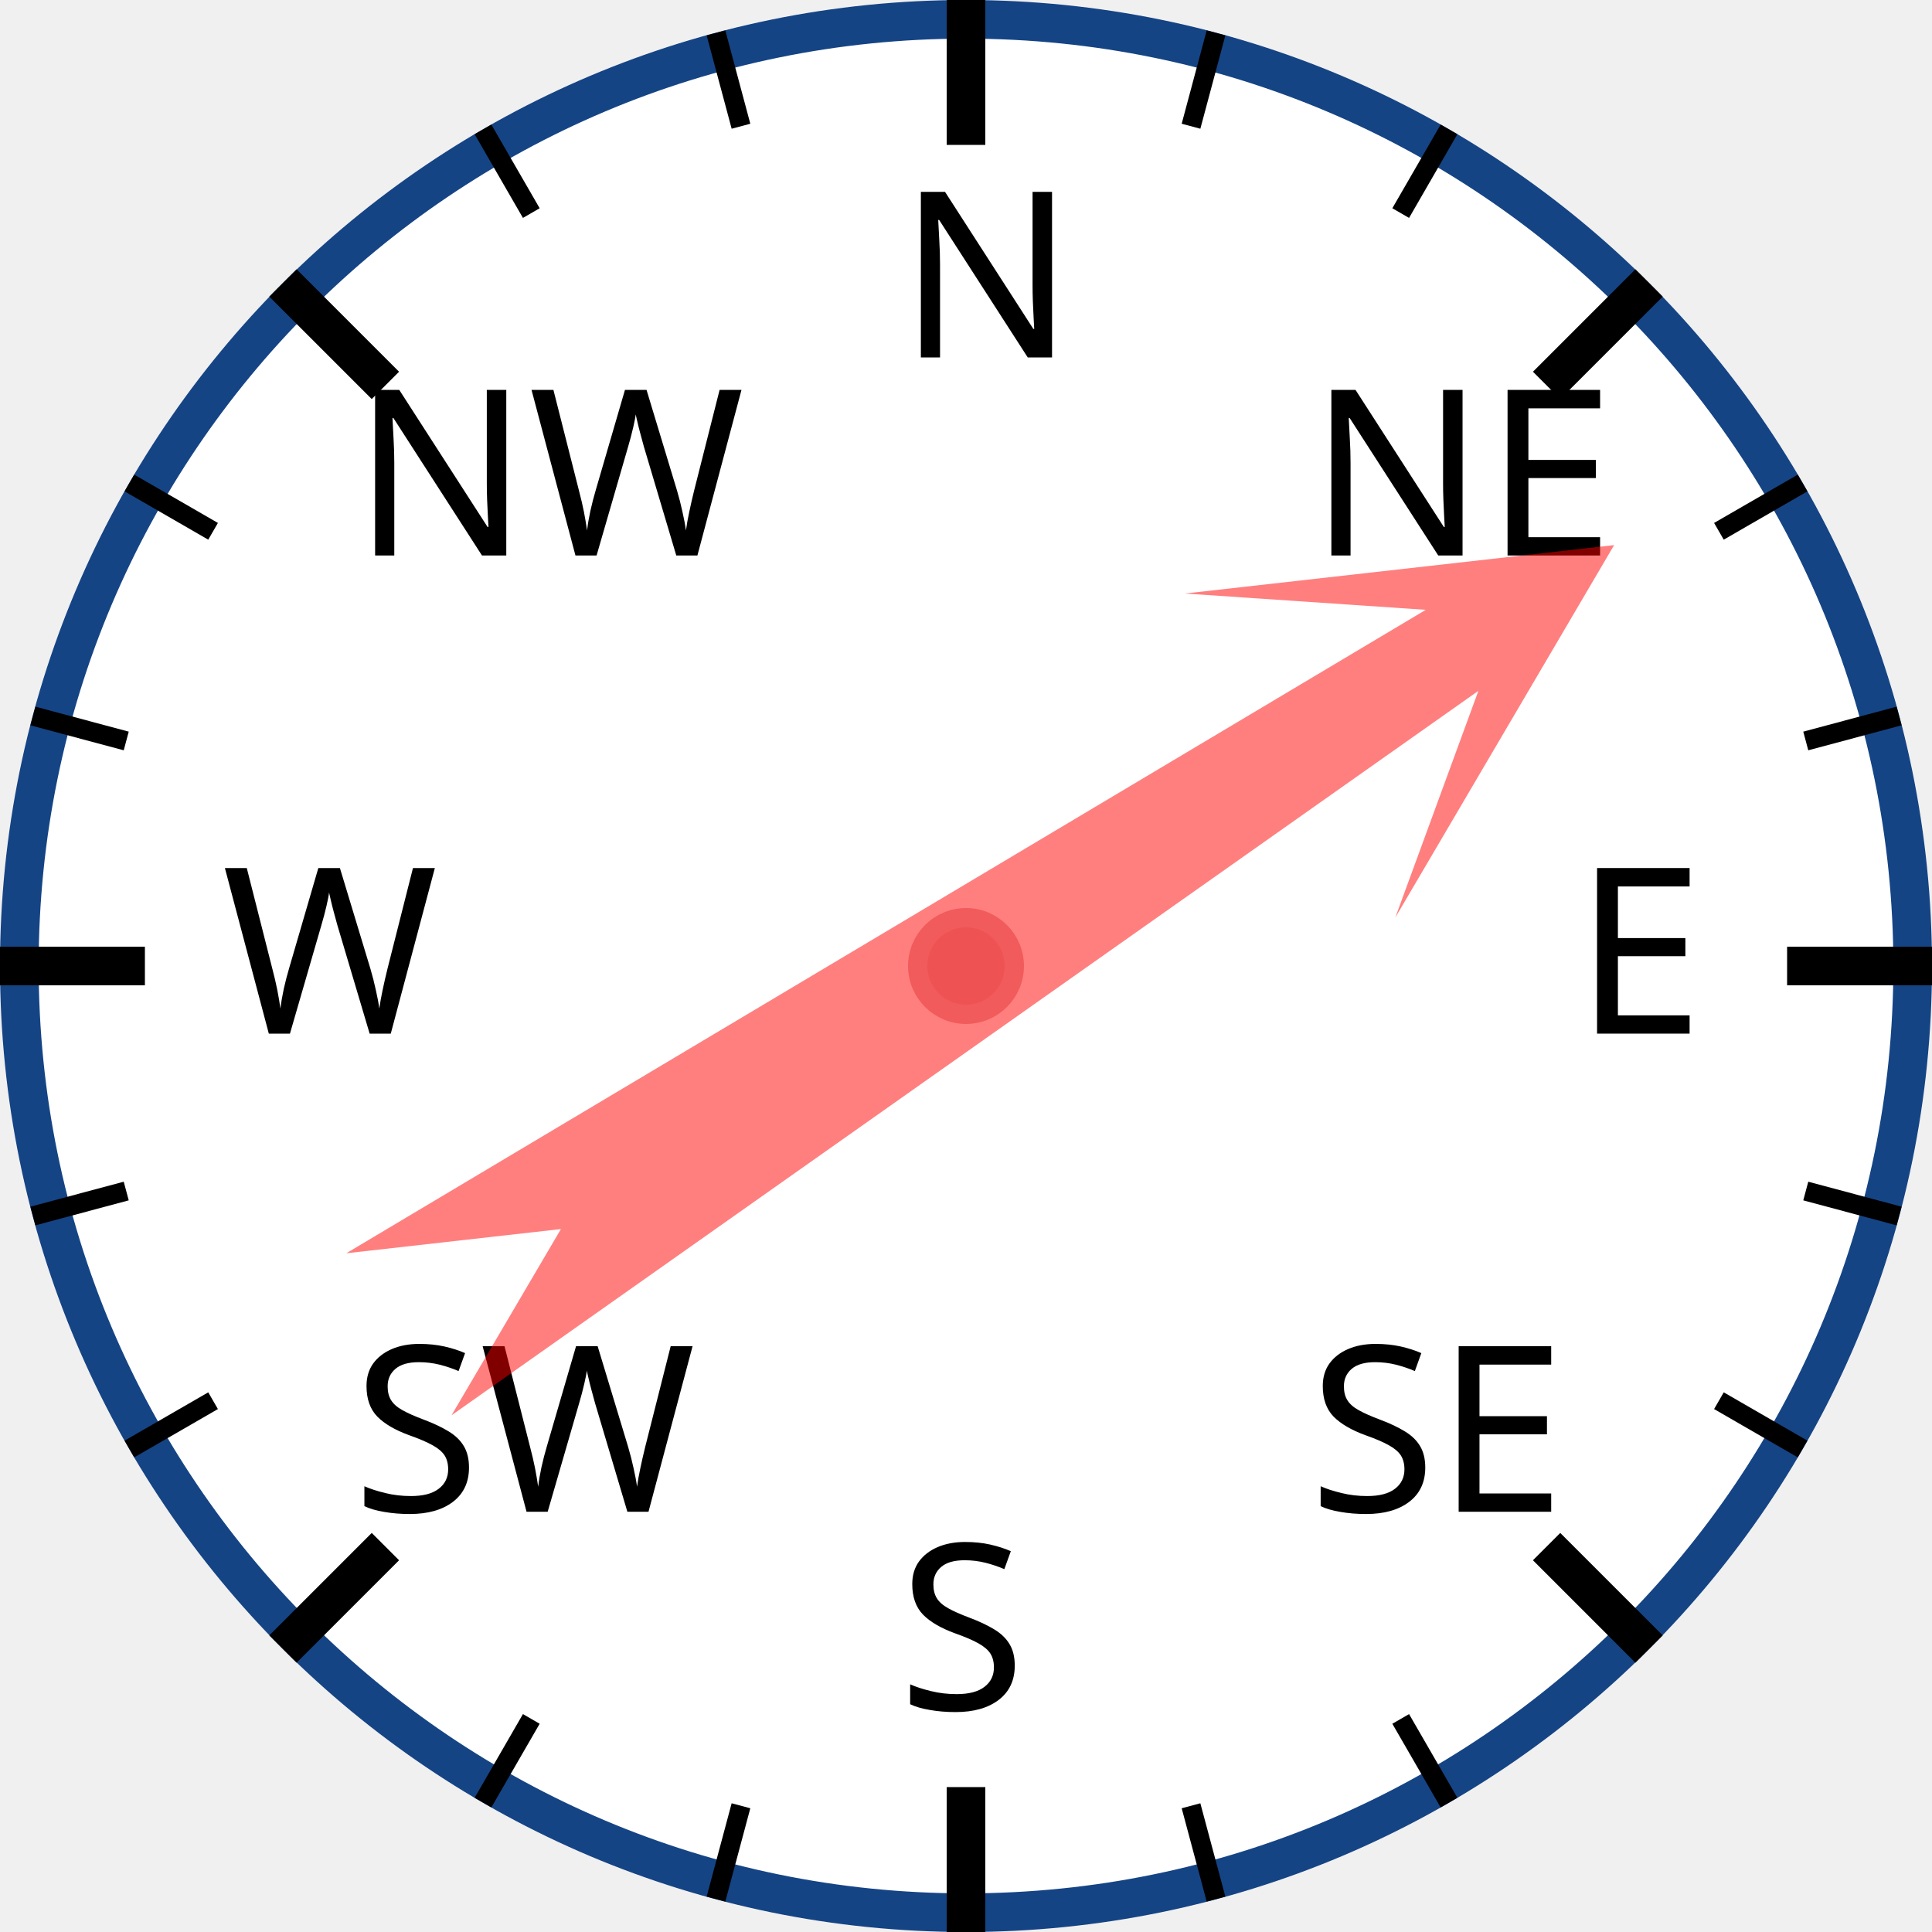
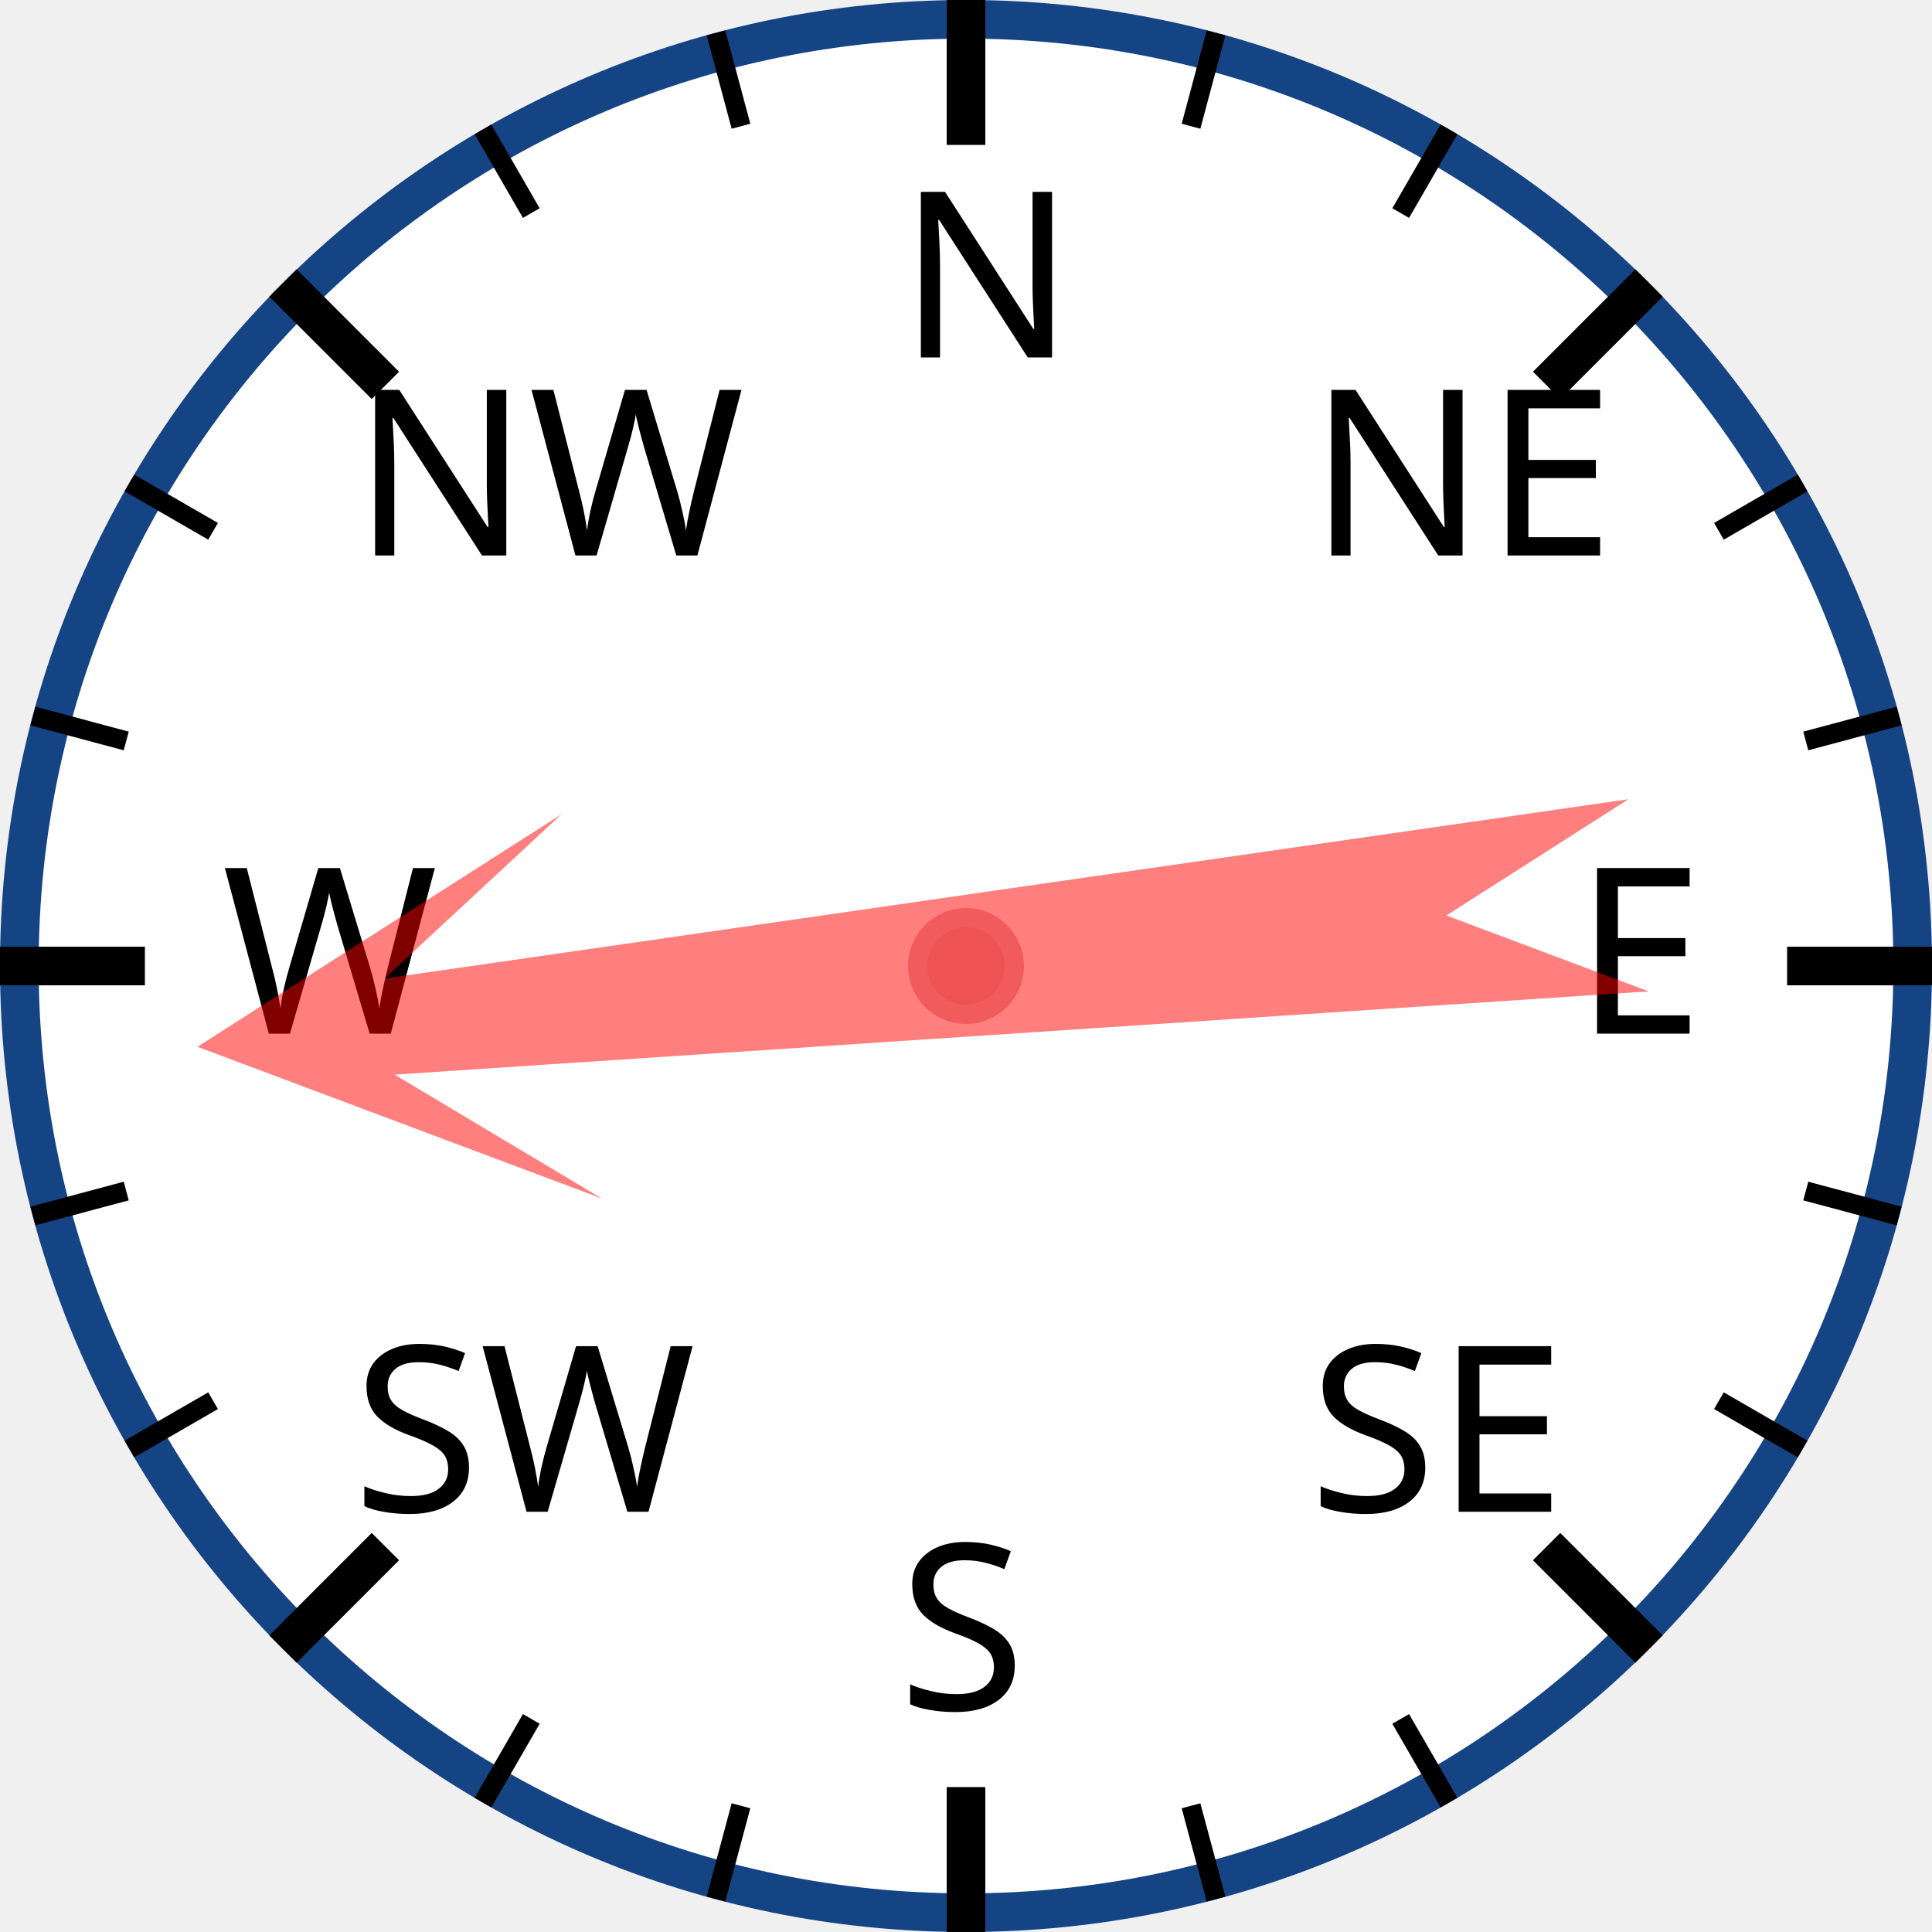
<svg xmlns="http://www.w3.org/2000/svg" width="120px" height="120px" viewBox="0 0 200 200">
  <circle cx="100" cy="100" r="98" style="fill: white; stroke: #154485; stroke-width: 4;" />
  <text x="93.0" y="37.0" style="font-family: sans-serif; font-size: 18pt;">N</text>
  <line x1="100.0" y1="0.0" x2="100.0" y2="15.0" style="stroke: black; stroke-width: 4;" />
  <line x1="74.118" y1="3.407" x2="76.706" y2="13.067" style="stroke: black; stroke-width: 2;" />
  <line x1="50" y1="13.397" x2="55" y2="22.058" style="stroke: black; stroke-width: 2;" />
  <text x="36.503" y="57.503" style="font-family: sans-serif; font-size: 18pt;">NW</text>
  <line x1="29.289" y1="29.289" x2="39.896" y2="39.896" style="stroke: black; stroke-width: 4;" />
  <line x1="13.397" y1="50" x2="22.058" y2="55" style="stroke: black; stroke-width: 2;" />
  <line x1="3.407" y1="74.118" x2="13.067" y2="76.706" style="stroke: black; stroke-width: 2;" />
  <text x="23.0" y="107.0" style="font-family: sans-serif; font-size: 18pt;">W</text>
  <line x1="0.0" y1="100.0" x2="15.0" y2="100.0" style="stroke: black; stroke-width: 4;" />
  <line x1="3.407" y1="125.882" x2="13.067" y2="123.294" style="stroke: black; stroke-width: 2;" />
  <line x1="13.397" y1="150" x2="22.058" y2="145" style="stroke: black; stroke-width: 2;" />
  <text x="36.503" y="156.497" style="font-family: sans-serif; font-size: 18pt;">SW</text>
  <line x1="29.289" y1="170.711" x2="39.896" y2="160.104" style="stroke: black; stroke-width: 4;" />
  <line x1="50" y1="186.603" x2="55" y2="177.942" style="stroke: black; stroke-width: 2;" />
  <line x1="74.118" y1="196.593" x2="76.706" y2="186.933" style="stroke: black; stroke-width: 2;" />
  <text x="93" y="177.0" style="font-family: sans-serif; font-size: 18pt;">S</text>
  <line x1="100" y1="200.0" x2="100" y2="185.0" style="stroke: black; stroke-width: 4;" />
  <line x1="125.882" y1="196.593" x2="123.294" y2="186.933" style="stroke: black; stroke-width: 2;" />
  <line x1="150.0" y1="186.603" x2="145.0" y2="177.942" style="stroke: black; stroke-width: 2;" />
  <text x="135.497" y="156.497" style="font-family: sans-serif; font-size: 18pt;">SE</text>
  <line x1="170.711" y1="170.711" x2="160.104" y2="160.104" style="stroke: black; stroke-width: 4;" />
  <line x1="186.603" y1="150" x2="177.942" y2="145" style="stroke: black; stroke-width: 2;" />
  <line x1="196.593" y1="125.882" x2="186.933" y2="123.294" style="stroke: black; stroke-width: 2;" />
  <text x="163.0" y="107" style="font-family: sans-serif; font-size: 18pt;">E</text>
  <line x1="200.0" y1="100" x2="185.0" y2="100" style="stroke: black; stroke-width: 4;" />
  <line x1="196.593" y1="74.118" x2="186.933" y2="76.706" style="stroke: black; stroke-width: 2;" />
  <line x1="186.603" y1="50" x2="177.942" y2="55" style="stroke: black; stroke-width: 2;" />
  <text x="135.497" y="57.503" style="font-family: sans-serif; font-size: 18pt;">NE</text>
  <line x1="170.711" y1="29.289" x2="160.104" y2="39.896" style="stroke: black; stroke-width: 4;" />
  <line x1="150" y1="13.397" x2="145" y2="22.058" style="stroke: black; stroke-width: 2;" />
  <line x1="125.882" y1="3.407" x2="123.294" y2="13.067" style="stroke: black; stroke-width: 2;" />
-   <polygon points="100 20 120 60 105 40 110 170 100 150 90 170 95 40 80 60" style="fill: red; fill-opacity: 0.5;" transform="rotate(57,100,100)" />
+   <polygon points="100 20 120 60 105 40 110 170 100 150 90 170 95 40 80 60" style="fill: red; fill-opacity: 0.5;" transform="rotate(264,100,100)" />
  <circle cx="100" cy="100" r="5" style="fill: #EE5252; stroke: #F25B5B; stroke-width: 2;" />
</svg>
